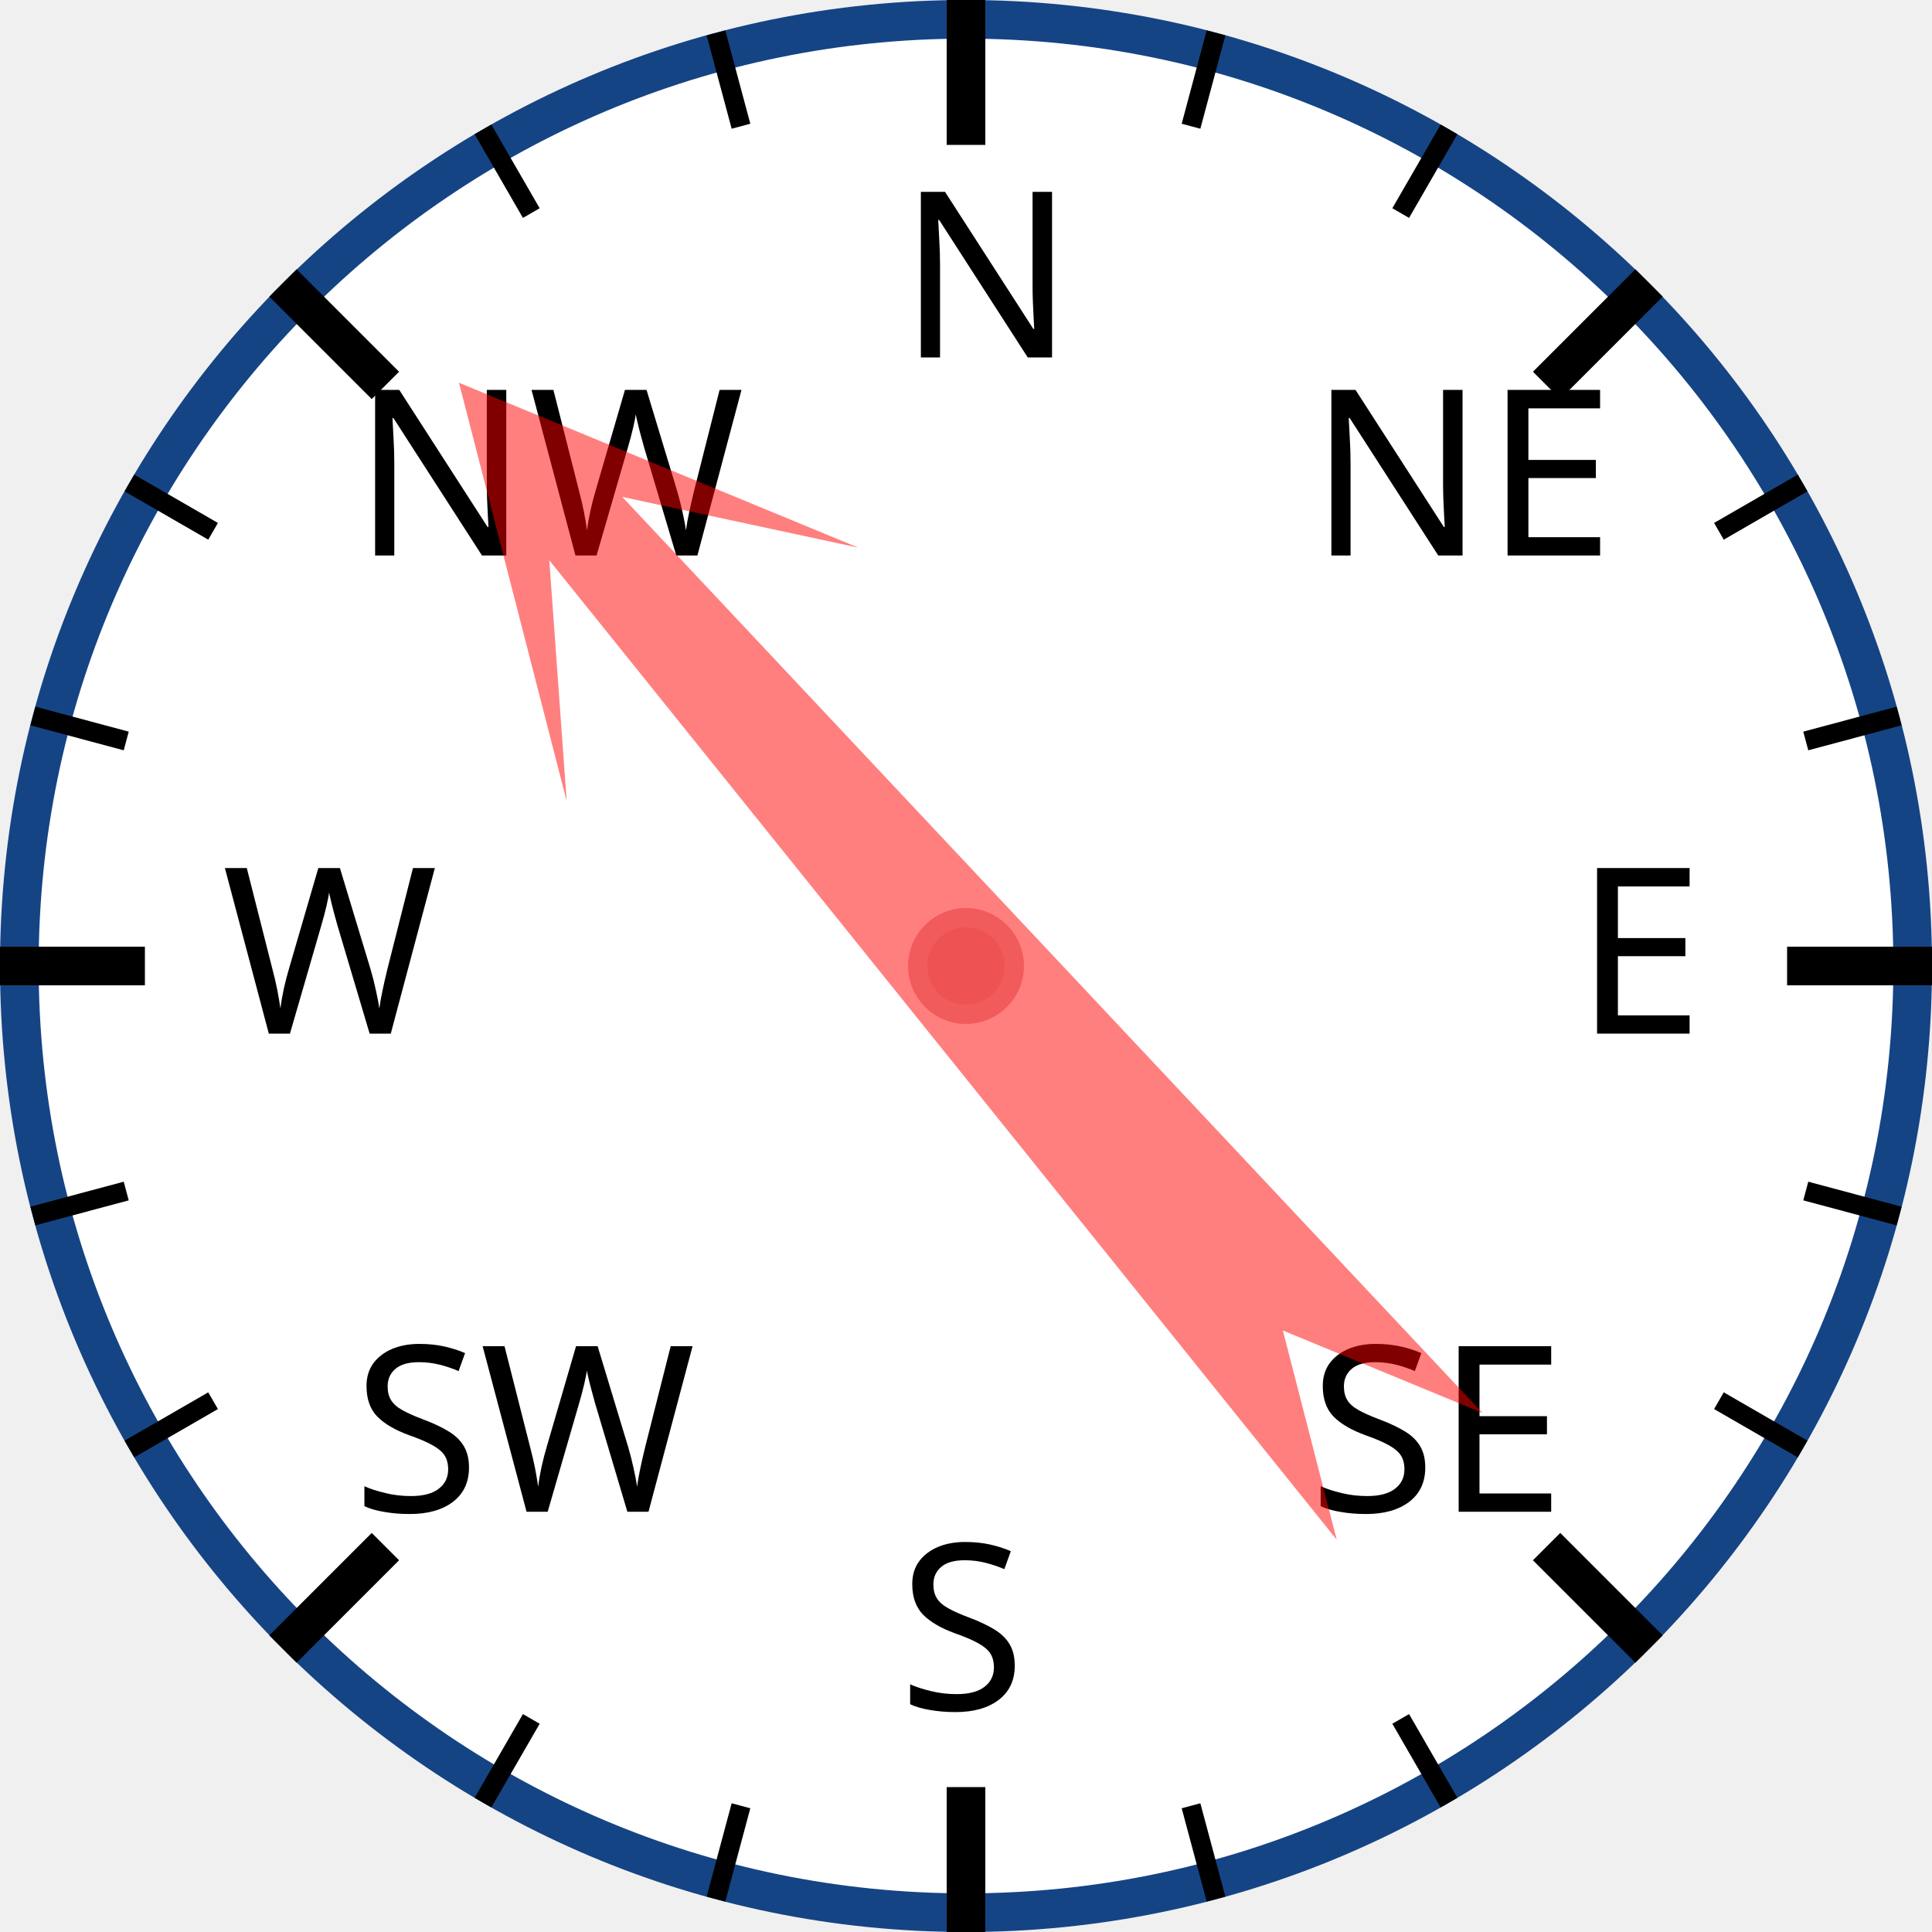
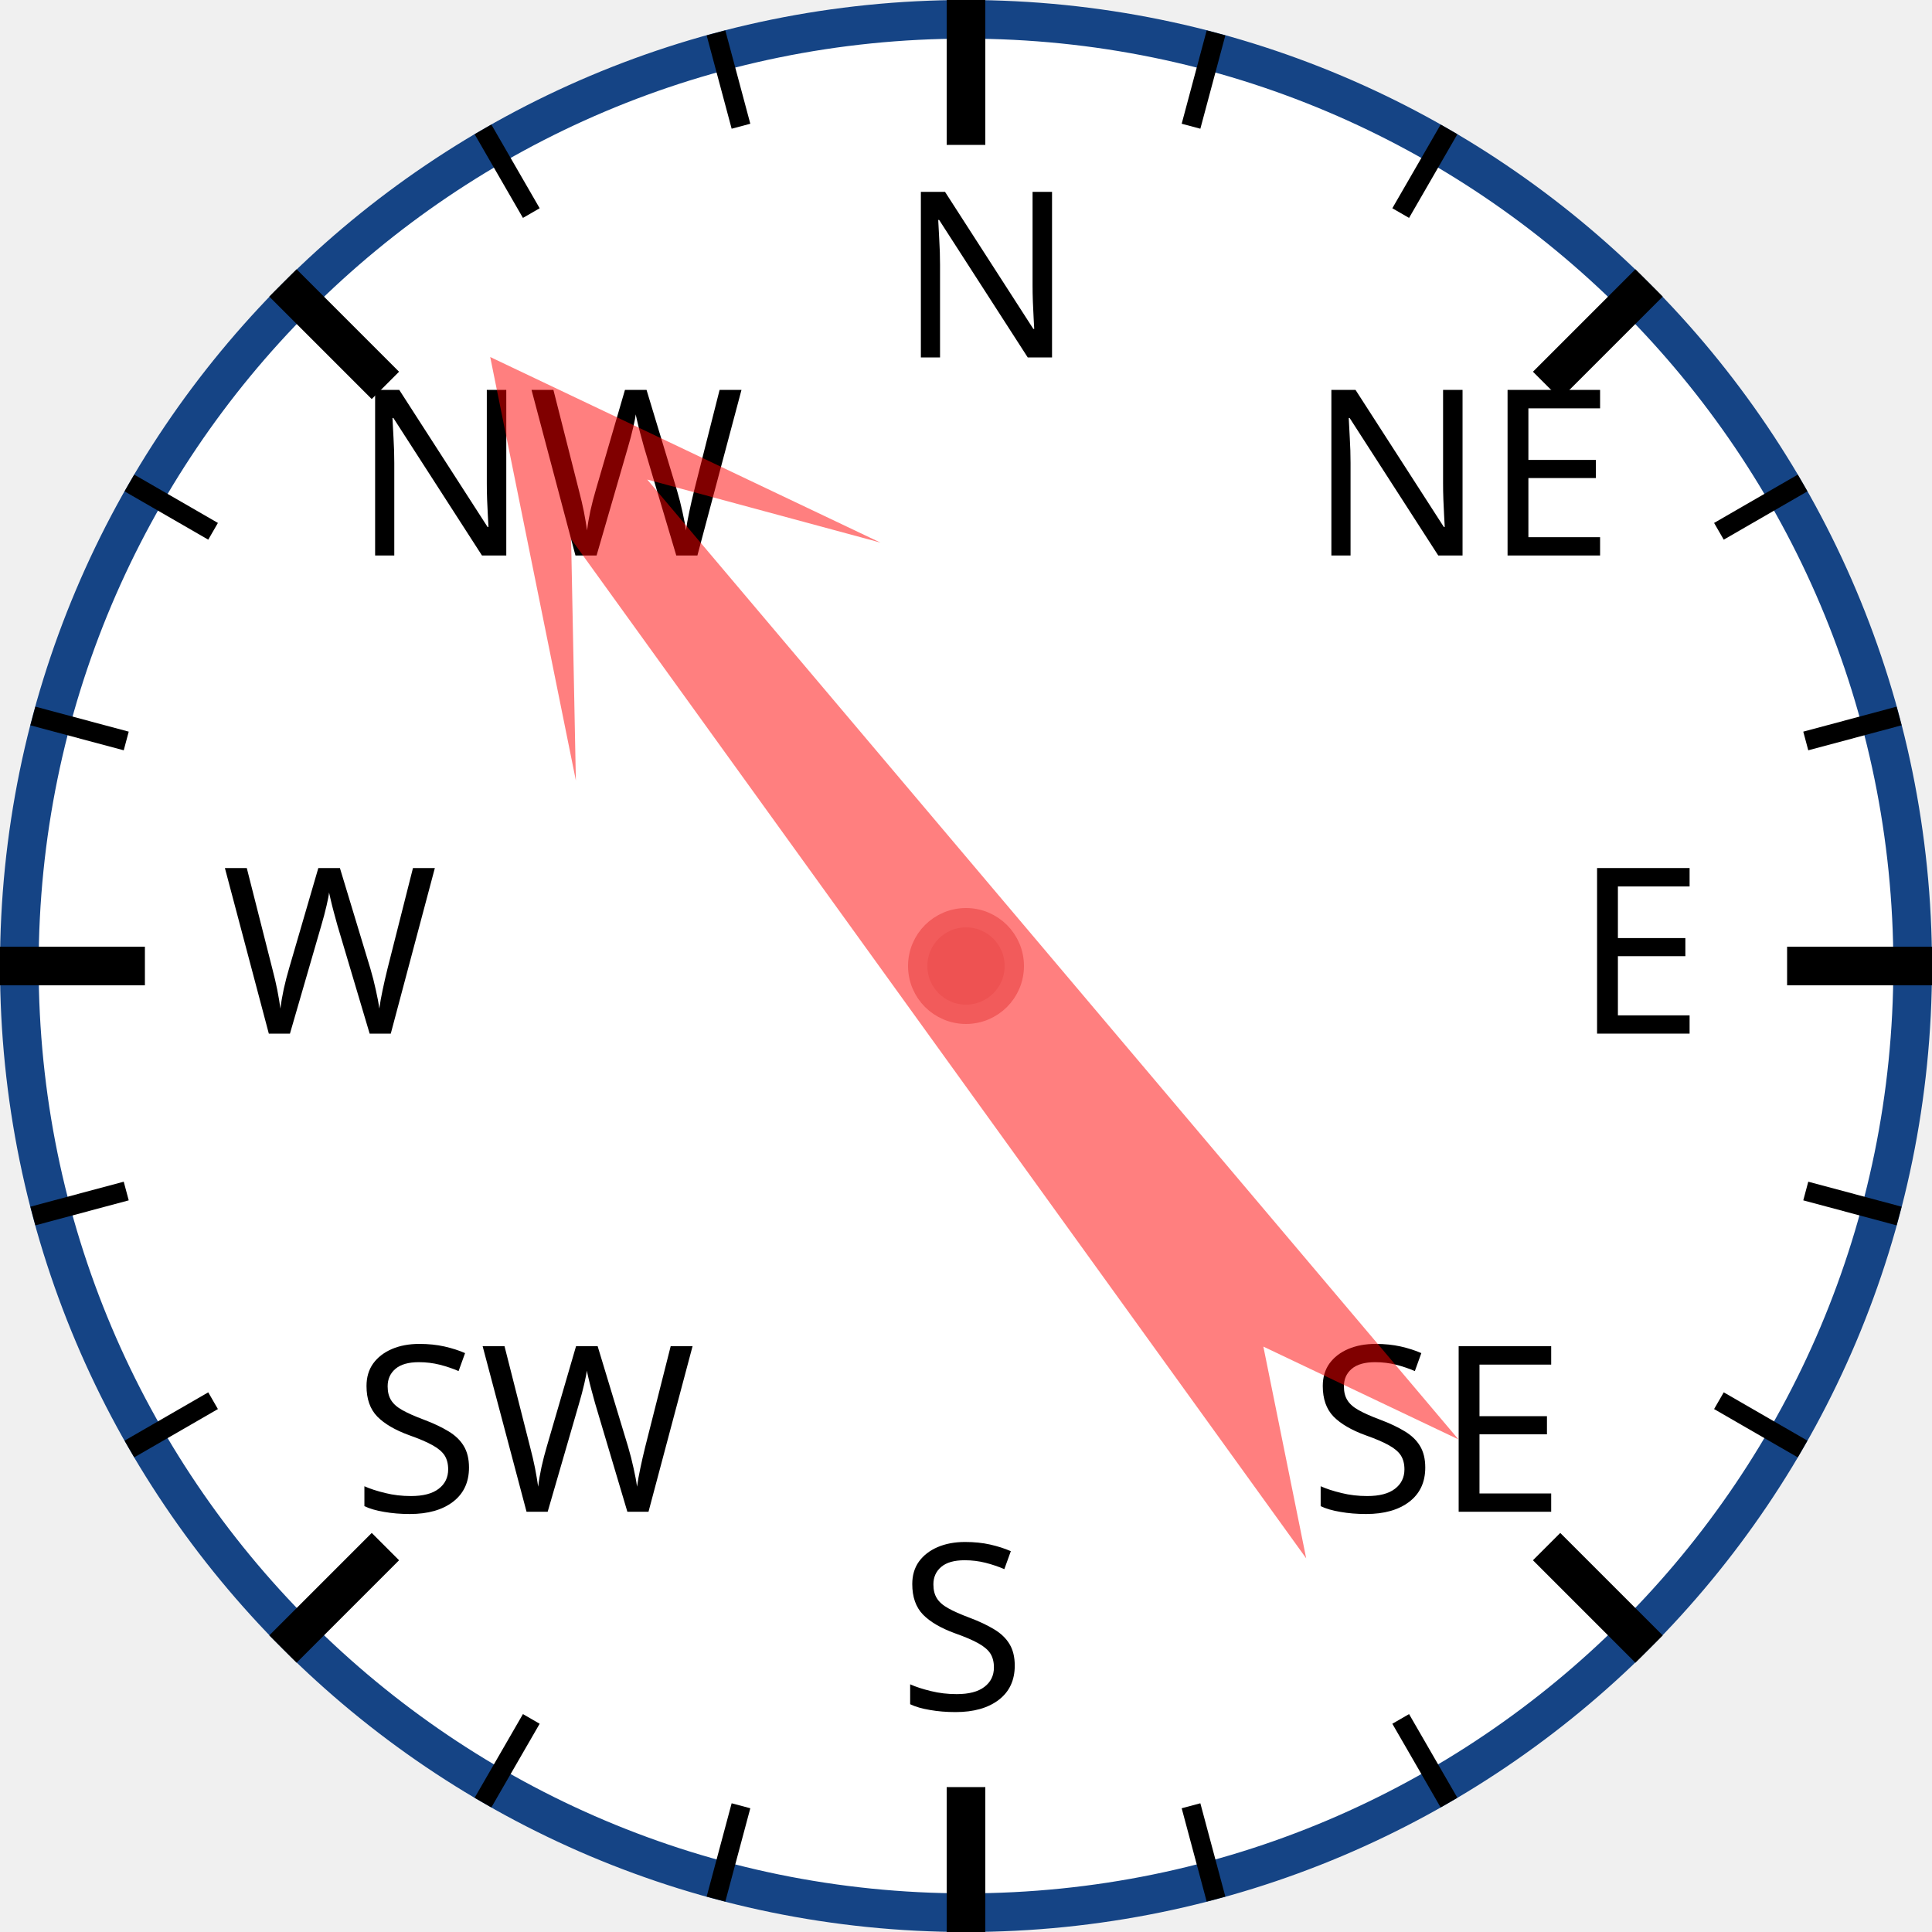
<svg xmlns="http://www.w3.org/2000/svg" width="120px" height="120px" viewBox="0 0 200 200">
  <circle cx="100" cy="100" r="98" style="fill: white; stroke: #154485; stroke-width: 4;" />
  <text x="93.0" y="37.0" style="font-family: sans-serif; font-size: 18pt;">N</text>
  <line x1="100.0" y1="0.0" x2="100.0" y2="15.0" style="stroke: black; stroke-width: 4;" />
  <line x1="74.118" y1="3.407" x2="76.706" y2="13.067" style="stroke: black; stroke-width: 2;" />
  <line x1="50" y1="13.397" x2="55" y2="22.058" style="stroke: black; stroke-width: 2;" />
  <text x="36.503" y="57.503" style="font-family: sans-serif; font-size: 18pt;">NW</text>
  <line x1="29.289" y1="29.289" x2="39.896" y2="39.896" style="stroke: black; stroke-width: 4;" />
  <line x1="13.397" y1="50" x2="22.058" y2="55" style="stroke: black; stroke-width: 2;" />
  <line x1="3.407" y1="74.118" x2="13.067" y2="76.706" style="stroke: black; stroke-width: 2;" />
  <text x="23.0" y="107.0" style="font-family: sans-serif; font-size: 18pt;">W</text>
  <line x1="0.0" y1="100.0" x2="15.0" y2="100.0" style="stroke: black; stroke-width: 4;" />
  <line x1="3.407" y1="125.882" x2="13.067" y2="123.294" style="stroke: black; stroke-width: 2;" />
  <line x1="13.397" y1="150" x2="22.058" y2="145" style="stroke: black; stroke-width: 2;" />
  <text x="36.503" y="156.497" style="font-family: sans-serif; font-size: 18pt;">SW</text>
  <line x1="29.289" y1="170.711" x2="39.896" y2="160.104" style="stroke: black; stroke-width: 4;" />
  <line x1="50" y1="186.603" x2="55" y2="177.942" style="stroke: black; stroke-width: 2;" />
  <line x1="74.118" y1="196.593" x2="76.706" y2="186.933" style="stroke: black; stroke-width: 2;" />
  <text x="93" y="177.0" style="font-family: sans-serif; font-size: 18pt;">S</text>
  <line x1="100" y1="200.0" x2="100" y2="185.0" style="stroke: black; stroke-width: 4;" />
  <line x1="125.882" y1="196.593" x2="123.294" y2="186.933" style="stroke: black; stroke-width: 2;" />
  <line x1="150.0" y1="186.603" x2="145.0" y2="177.942" style="stroke: black; stroke-width: 2;" />
  <text x="135.497" y="156.497" style="font-family: sans-serif; font-size: 18pt;">SE</text>
  <line x1="170.711" y1="170.711" x2="160.104" y2="160.104" style="stroke: black; stroke-width: 4;" />
  <line x1="186.603" y1="150" x2="177.942" y2="145" style="stroke: black; stroke-width: 2;" />
  <line x1="196.593" y1="125.882" x2="186.933" y2="123.294" style="stroke: black; stroke-width: 2;" />
  <text x="163.0" y="107" style="font-family: sans-serif; font-size: 18pt;">E</text>
  <line x1="200.0" y1="100" x2="185.0" y2="100" style="stroke: black; stroke-width: 4;" />
  <line x1="196.593" y1="74.118" x2="186.933" y2="76.706" style="stroke: black; stroke-width: 2;" />
  <line x1="186.603" y1="50" x2="177.942" y2="55" style="stroke: black; stroke-width: 2;" />
  <text x="135.497" y="57.503" style="font-family: sans-serif; font-size: 18pt;">NE</text>
  <line x1="170.711" y1="29.289" x2="160.104" y2="39.896" style="stroke: black; stroke-width: 4;" />
  <line x1="150" y1="13.397" x2="145" y2="22.058" style="stroke: black; stroke-width: 2;" />
  <line x1="125.882" y1="3.407" x2="123.294" y2="13.067" style="stroke: black; stroke-width: 2;" />
-   <polygon points="100 20 120 60 105 40 110 170 100 150 90 170 95 40 80 60" style="fill: red; fill-opacity: 0.5;" transform="rotate(319,100,100)" />
+   <polygon points="100 20 120 60 105 40 110 170 100 150 90 170 95 40 80 60" style="fill: red; fill-opacity: 0.5;" transform="rotate(322,100,100)" />
  <circle cx="100" cy="100" r="5" style="fill: #EE5252; stroke: #F25B5B; stroke-width: 2;" />
</svg>
